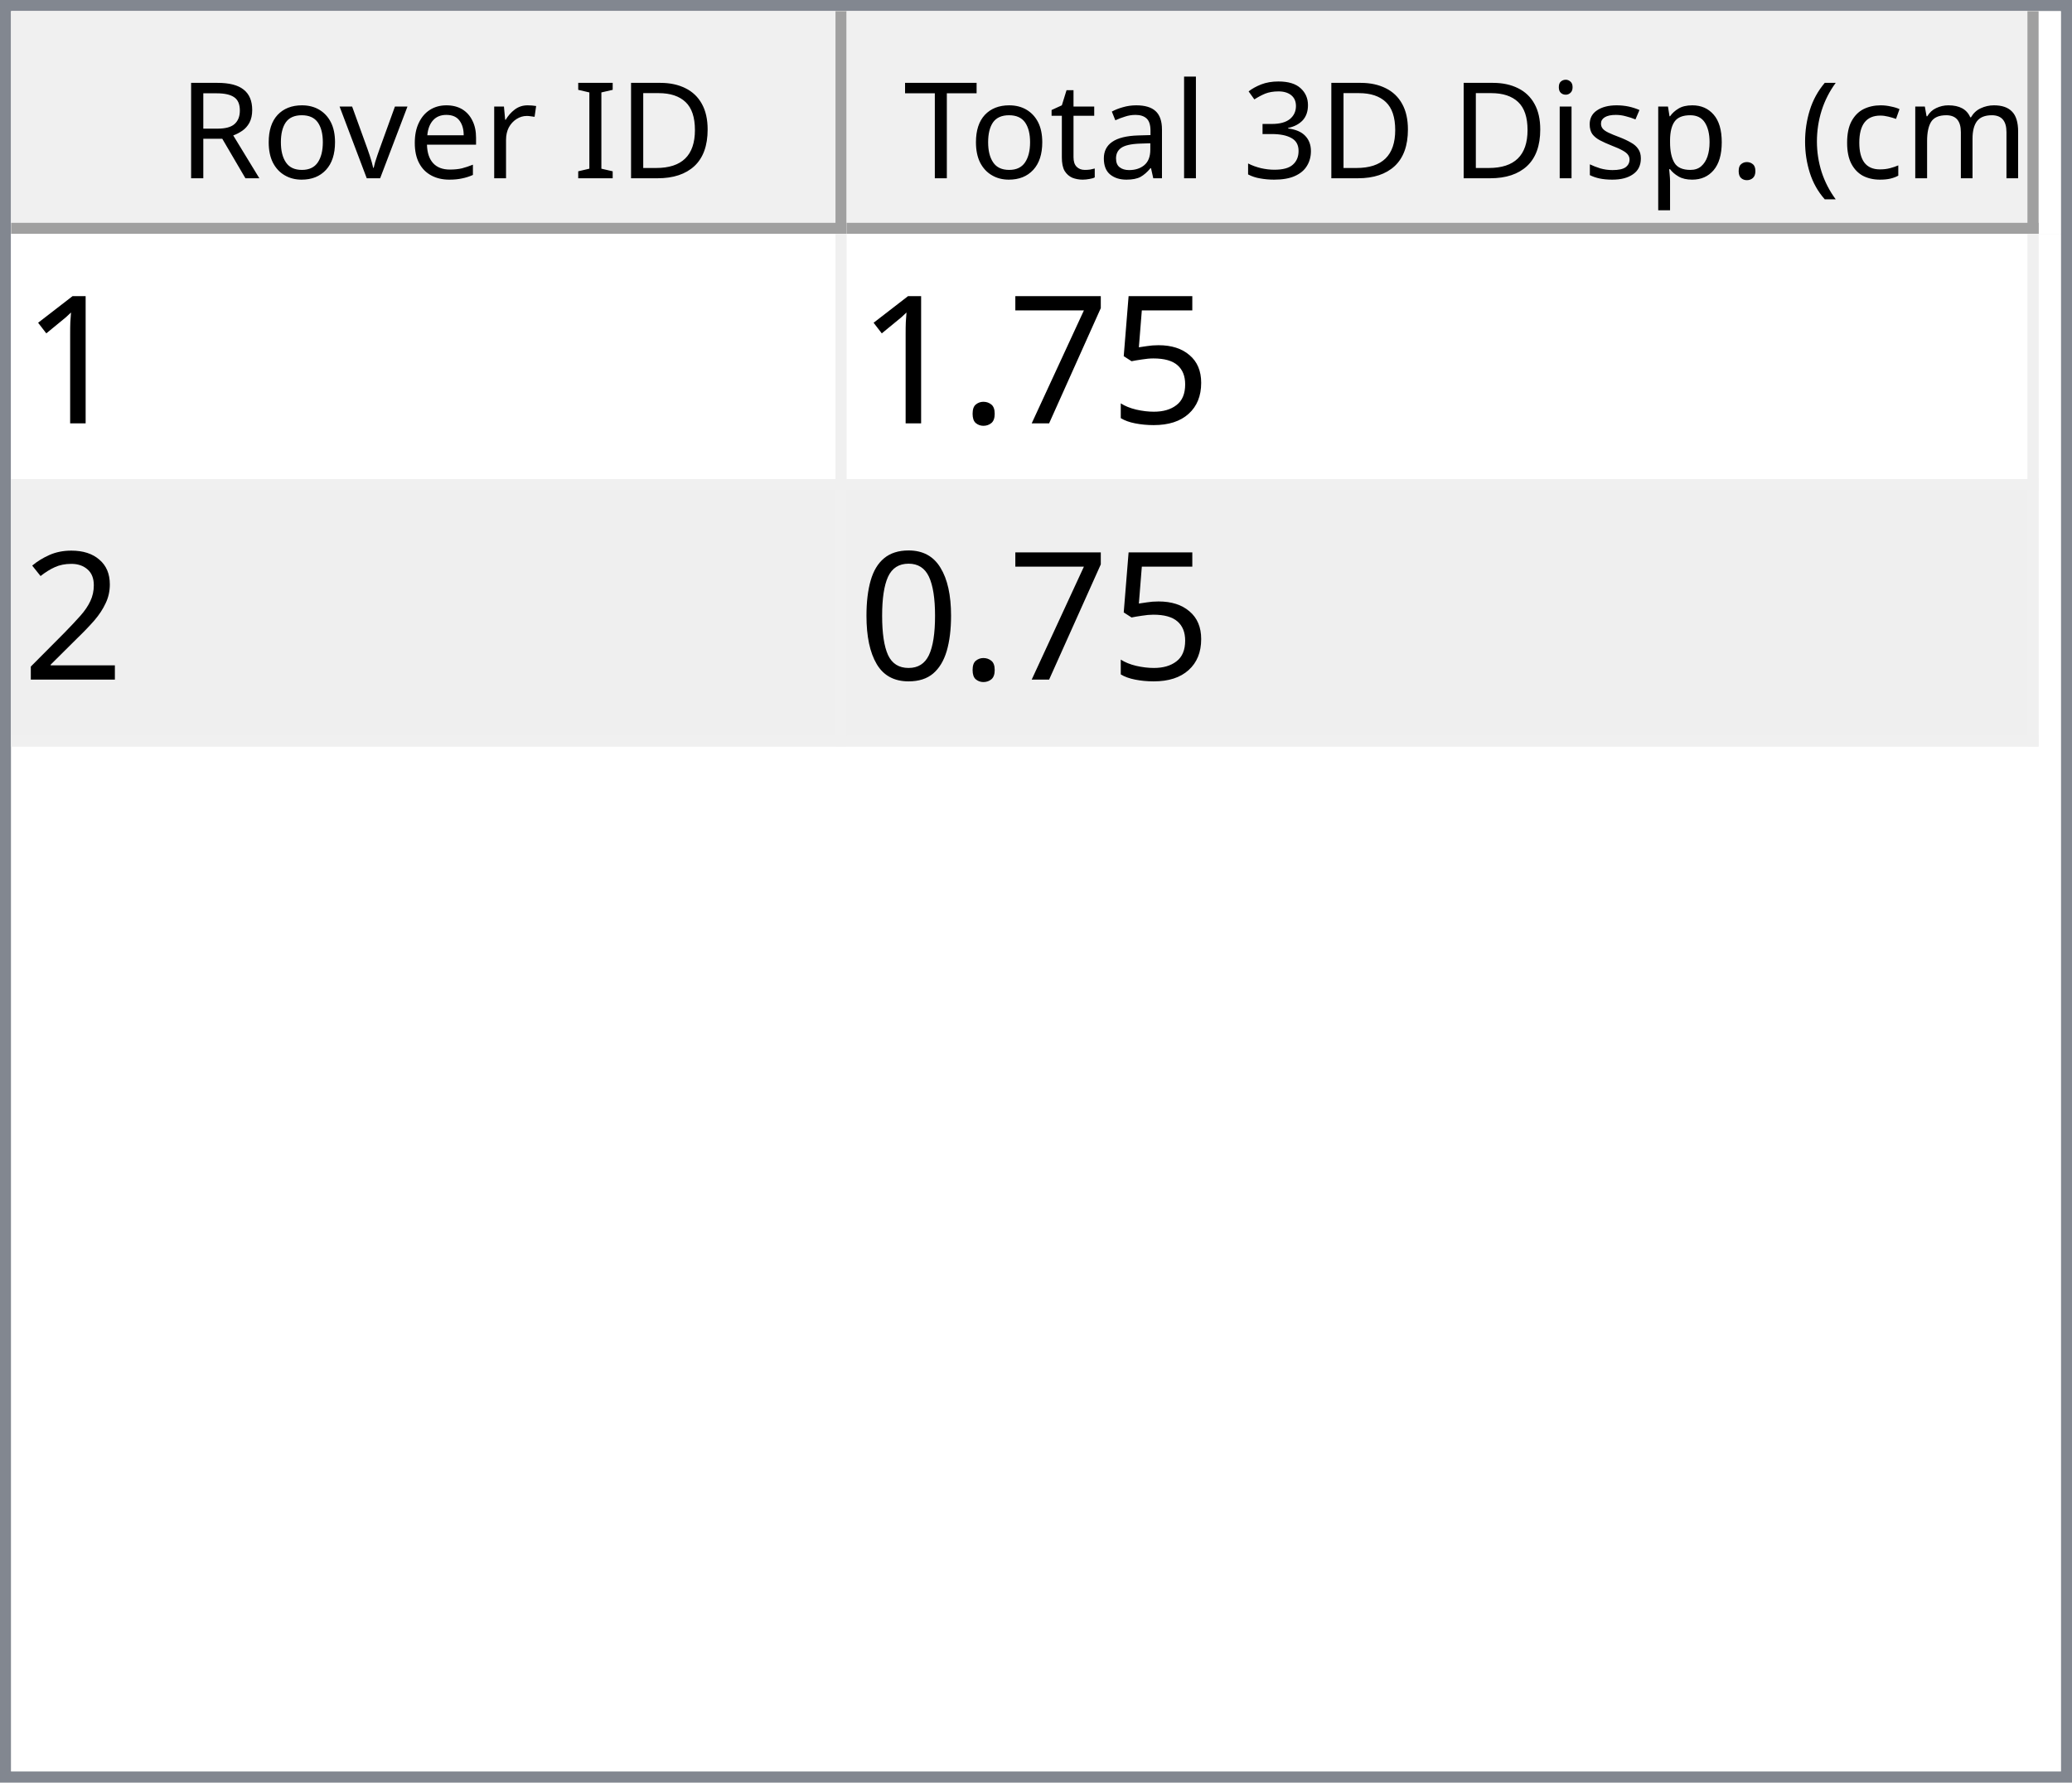
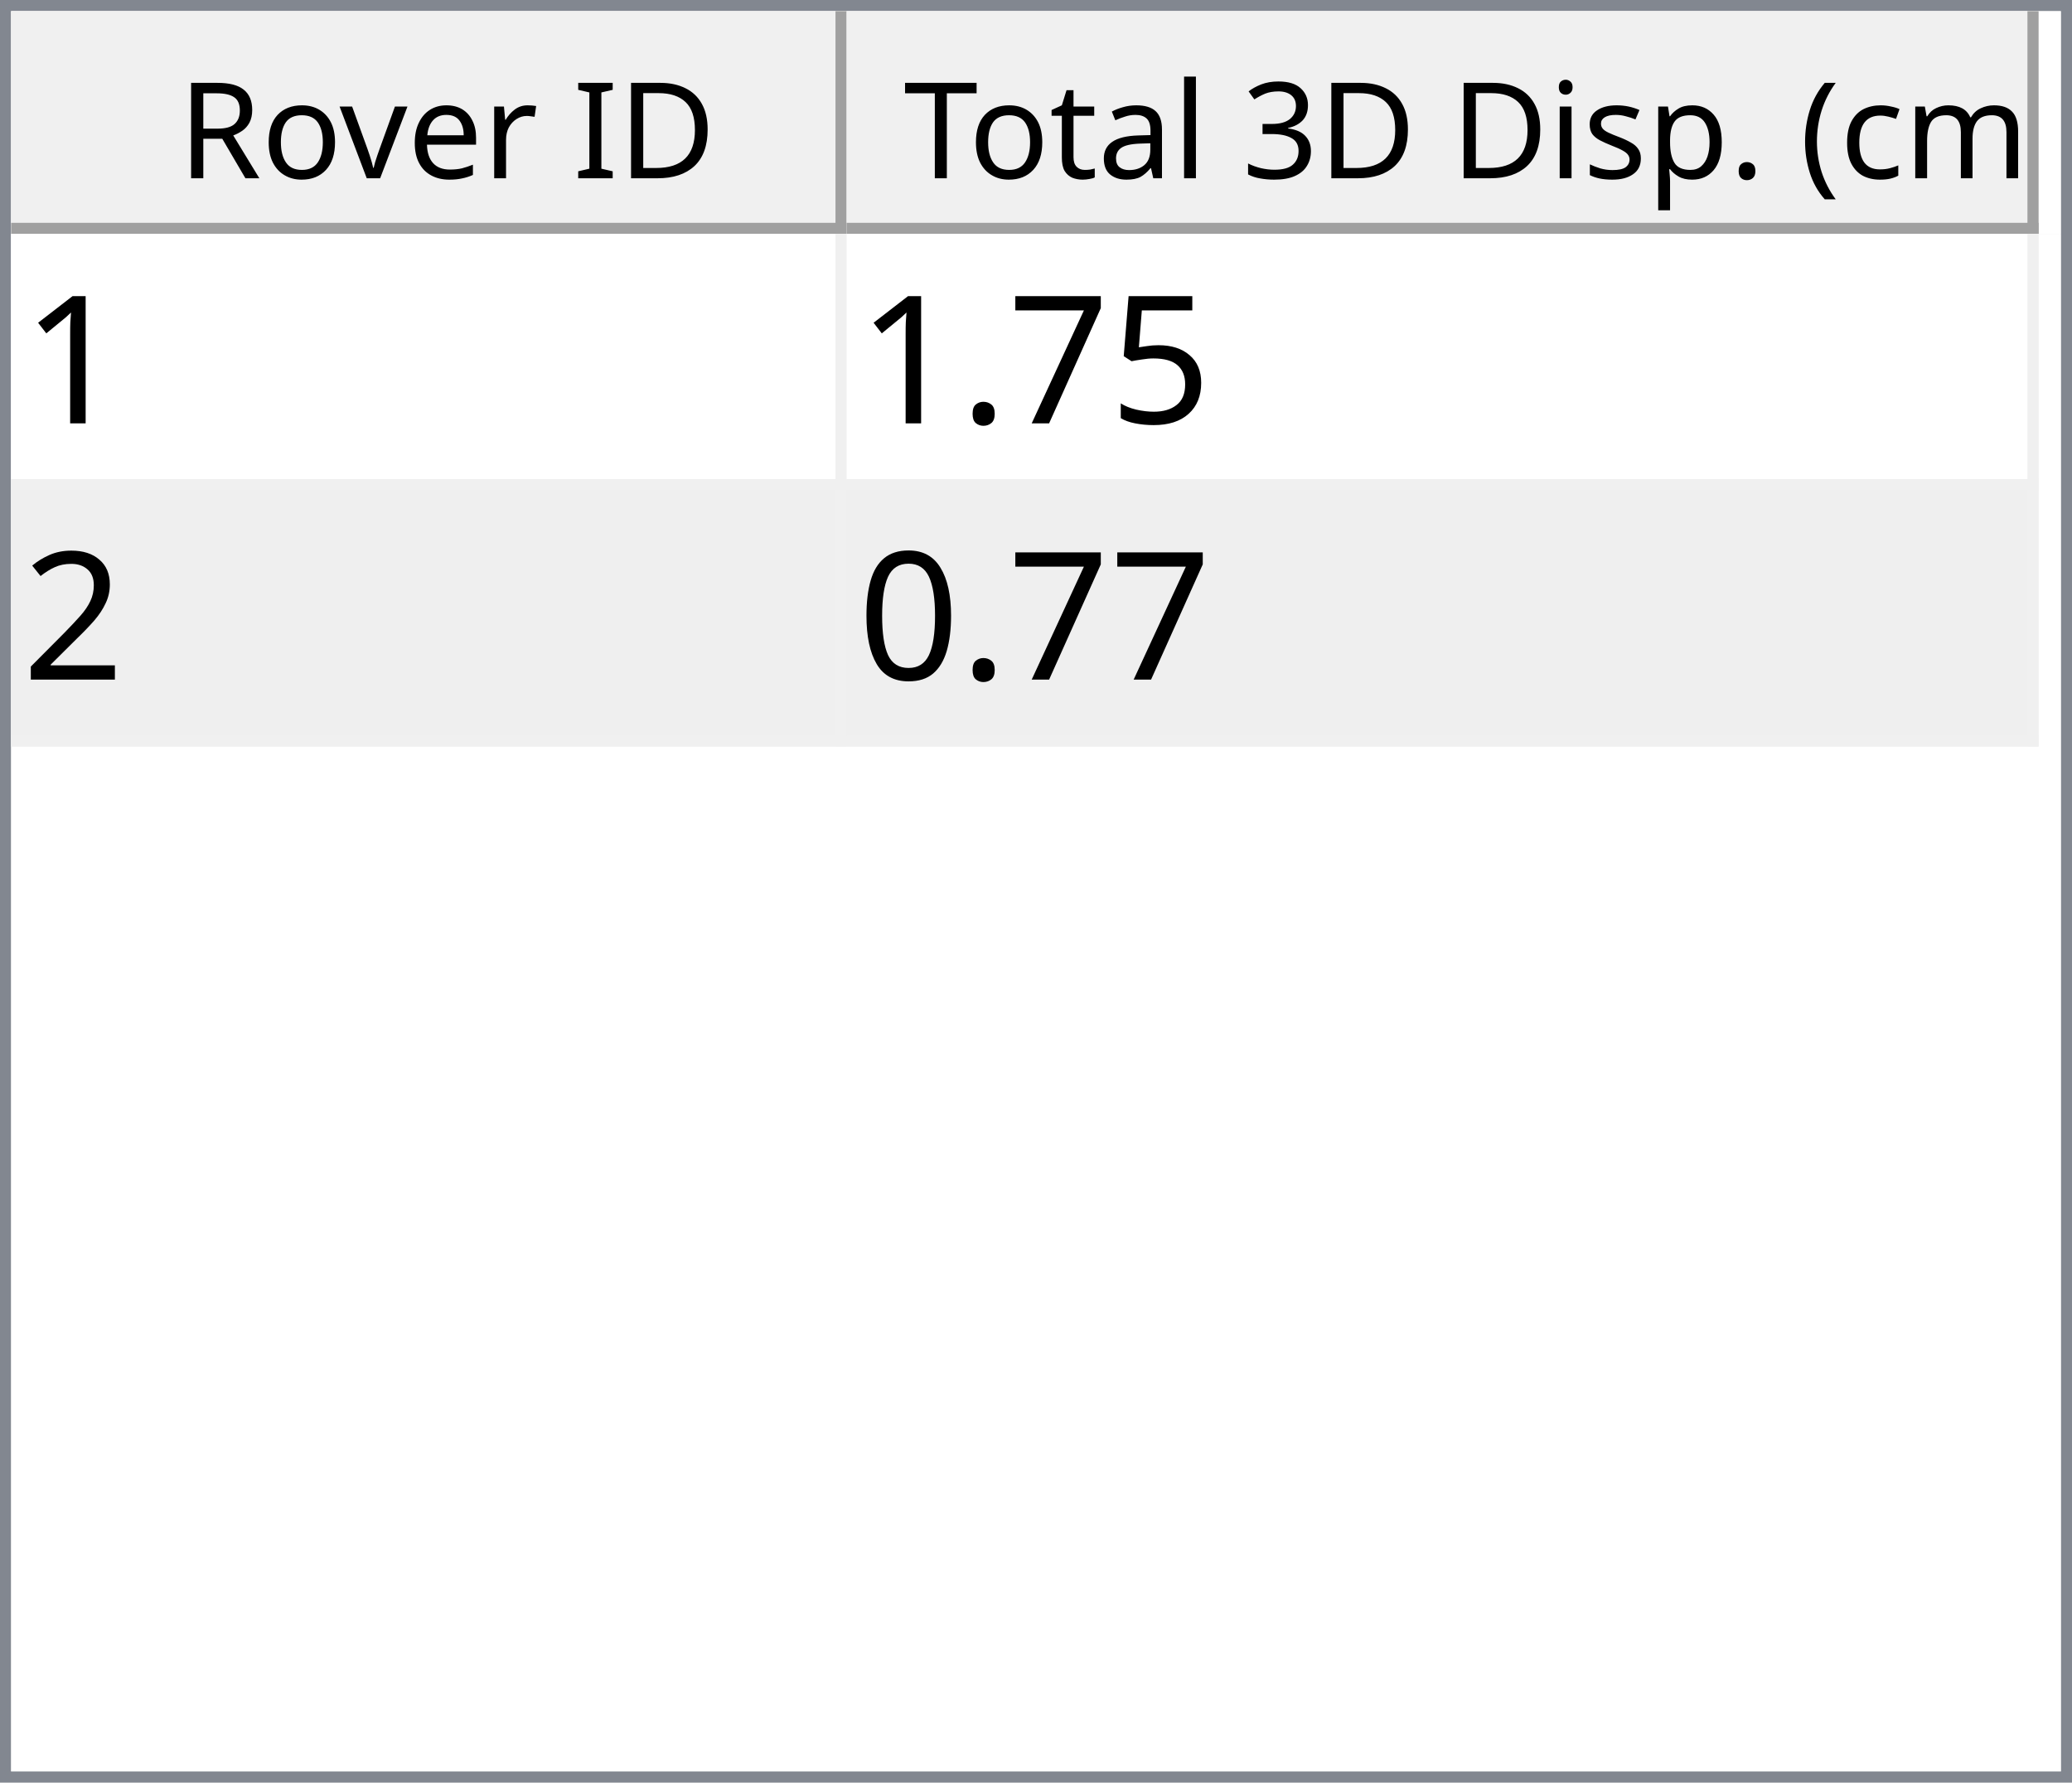
<svg xmlns="http://www.w3.org/2000/svg" style="fill-opacity:1; color-rendering:auto; color-interpolation:auto; text-rendering:auto; stroke:black; stroke-linecap:square; stroke-miterlimit:10; shape-rendering:auto; stroke-opacity:1; fill:black; stroke-dasharray:none; font-weight:normal; stroke-width:1; font-family:'Dialog'; font-style:normal; stroke-linejoin:miter; font-size:12px; stroke-dashoffset:0; image-rendering:auto;" width="186" height="160">
  <defs id="genericDefs" />
  <g>
    <defs id="defs1">
      <clipPath clipPathUnits="userSpaceOnUse" id="clipPath1">
        <path d="M0 0 L186 0 L186 160 L0 160 L0 0 Z" />
      </clipPath>
      <clipPath clipPathUnits="userSpaceOnUse" id="clipPath2">
        <path d="M0 0 L0 160 L186 160 L186 0 Z" />
      </clipPath>
      <clipPath clipPathUnits="userSpaceOnUse" id="clipPath3">
        <path d="M0 0 L0 20 L184 20 L184 0 Z" />
      </clipPath>
      <clipPath clipPathUnits="userSpaceOnUse" id="clipPath4">
        <path d="M0 0 L0 20 L75 20 L75 0 Z" />
      </clipPath>
      <clipPath clipPathUnits="userSpaceOnUse" id="clipPath5">
        <path d="M1 1 L1 19 L74 19 L74 1 Z" />
      </clipPath>
      <clipPath clipPathUnits="userSpaceOnUse" id="clipPath6">
        <path d="M0 0 L0 18 L73 18 L73 0 Z" />
      </clipPath>
      <clipPath clipPathUnits="userSpaceOnUse" id="clipPath7">
        <path d="M-0.5 -0.5 L-0.5 19.5 L74.5 19.5 L74.5 -0.5 Z" />
      </clipPath>
      <clipPath clipPathUnits="userSpaceOnUse" id="clipPath8">
        <path d="M0 0 L0 20 L107 20 L107 0 Z" />
      </clipPath>
      <clipPath clipPathUnits="userSpaceOnUse" id="clipPath9">
        <path d="M1 1 L1 19 L106 19 L106 1 Z" />
      </clipPath>
      <clipPath clipPathUnits="userSpaceOnUse" id="clipPath10">
        <path d="M0 0 L0 18 L105 18 L105 0 Z" />
      </clipPath>
      <clipPath clipPathUnits="userSpaceOnUse" id="clipPath11">
        <path d="M-0.5 -0.5 L-0.5 19.5 L106.5 19.5 L106.5 -0.5 Z" />
      </clipPath>
      <clipPath clipPathUnits="userSpaceOnUse" id="clipPath12">
        <path d="M0 0 L0 138 L184 138 L184 0 Z" />
      </clipPath>
      <clipPath clipPathUnits="userSpaceOnUse" id="clipPath13">
        <path d="M0 0 L0 46 L182 46 L182 0 Z" />
      </clipPath>
      <clipPath clipPathUnits="userSpaceOnUse" id="clipPath14">
        <path d="M-0.5 -0.5 L-0.5 45.5 L181.5 45.5 L181.5 -0.5 Z" />
      </clipPath>
      <clipPath clipPathUnits="userSpaceOnUse" id="clipPath15">
        <path d="M0 0 L0 22 L74 22 L74 0 Z" />
      </clipPath>
      <clipPath clipPathUnits="userSpaceOnUse" id="clipPath16">
        <path d="M0 0 L0 22 L106 22 L106 0 Z" />
      </clipPath>
      <font horiz-adv-x="64.551" id="font1">
        <font-face ascent="107.91" descent="25.098" units-per-em="100" style="font-style:normal; font-family:Segoe UI; font-weight:normal;" />
        <missing-glyph horiz-adv-x="64.551" d="M8.109 0 L8.109 68.266 L56.453 68.266 L56.453 0 L8.109 0 ZM15.328 7.234 L49.219 7.234 L49.219 61.031 L15.328 61.031 L15.328 7.234 Z" />
        <glyph unicode="D" horiz-adv-x="70.117" d="M9.188 0 L9.188 70.016 L28.516 70.016 Q65.531 70.016 65.531 35.891 Q65.531 19.672 55.25 9.836 Q44.969 0 27.734 0 L9.188 0 ZM17.391 62.594 L17.391 7.422 L27.828 7.422 Q41.609 7.422 49.273 14.797 Q56.938 22.172 56.938 35.688 Q56.938 62.594 28.328 62.594 L17.391 62.594 Z" />
        <glyph unicode="I" horiz-adv-x="26.611" d="M17.391 0 L9.188 0 L9.188 70.016 L17.391 70.016 L17.391 0 Z" />
        <glyph unicode=" " horiz-adv-x="27.393" d="" />
        <glyph unicode="r" horiz-adv-x="34.766" d="M34.188 41.891 Q32.078 43.5 28.125 43.5 Q23 43.5 19.555 38.672 Q16.109 33.844 16.109 25.484 L16.109 0 L8.109 0 L8.109 50 L16.109 50 L16.109 39.703 L16.312 39.703 Q18.016 44.969 21.531 47.922 Q25.047 50.875 29.391 50.875 Q32.516 50.875 34.188 50.203 L34.188 41.891 Z" />
        <glyph unicode="e" horiz-adv-x="52.295" d="M48.297 23 L12.984 23 Q13.188 14.656 17.484 10.109 Q21.781 5.562 29.297 5.562 Q37.75 5.562 44.828 11.141 L44.828 3.609 Q38.234 -1.172 27.391 -1.172 Q16.797 -1.172 10.742 5.641 Q4.688 12.453 4.688 24.812 Q4.688 36.469 11.305 43.82 Q17.922 51.172 27.734 51.172 Q37.547 51.172 42.922 44.828 Q48.297 38.484 48.297 27.203 L48.297 23 ZM40.094 29.781 Q40.047 36.719 36.75 40.578 Q33.453 44.438 27.594 44.438 Q21.922 44.438 17.969 40.383 Q14.016 36.328 13.094 29.781 L40.094 29.781 Z" />
        <glyph unicode="v" horiz-adv-x="47.9" d="M47.406 50 L27.484 0 L19.625 0 L0.688 50 L9.469 50 L22.172 13.672 Q23.578 9.672 23.922 6.688 L24.125 6.688 Q24.609 10.453 25.688 13.484 L38.969 50 L47.406 50 Z" />
        <glyph unicode="o" horiz-adv-x="58.594" d="M29 -1.172 Q17.922 -1.172 11.305 5.836 Q4.688 12.844 4.688 24.422 Q4.688 37.016 11.57 44.094 Q18.453 51.172 30.172 51.172 Q41.359 51.172 47.633 44.289 Q53.906 37.406 53.906 25.203 Q53.906 13.234 47.141 6.031 Q40.375 -1.172 29 -1.172 ZM29.594 44.438 Q21.875 44.438 17.383 39.188 Q12.891 33.938 12.891 24.703 Q12.891 15.828 17.43 10.695 Q21.969 5.562 29.594 5.562 Q37.359 5.562 41.531 10.594 Q45.703 15.625 45.703 24.906 Q45.703 34.281 41.531 39.359 Q37.359 44.438 29.594 44.438 Z" />
        <glyph unicode="R" horiz-adv-x="59.814" d="M59.375 0 L49.609 0 L37.891 19.625 Q36.281 22.359 34.766 24.289 Q33.25 26.219 31.664 27.438 Q30.078 28.656 28.25 29.219 Q26.422 29.781 24.125 29.781 L17.391 29.781 L17.391 0 L9.188 0 L9.188 70.016 L30.078 70.016 Q34.672 70.016 38.555 68.867 Q42.438 67.719 45.289 65.375 Q48.141 63.031 49.758 59.547 Q51.375 56.062 51.375 51.375 Q51.375 47.703 50.273 44.656 Q49.172 41.609 47.148 39.211 Q45.125 36.812 42.266 35.133 Q39.406 33.453 35.844 32.516 L35.844 32.328 Q37.594 31.547 38.891 30.547 Q40.188 29.547 41.359 28.18 Q42.531 26.812 43.68 25.078 Q44.828 23.344 46.234 21.047 L59.375 0 ZM17.391 62.594 L17.391 37.203 L28.516 37.203 Q31.594 37.203 34.203 38.133 Q36.812 39.062 38.719 40.797 Q40.625 42.531 41.703 45.047 Q42.781 47.562 42.781 50.688 Q42.781 56.297 39.141 59.445 Q35.5 62.594 28.609 62.594 L17.391 62.594 Z" />
        <glyph unicode=")" horiz-adv-x="30.176" d="M8.297 -15.922 L1.172 -15.922 Q16.406 2.344 16.406 26.812 Q16.406 51.469 1.078 70.016 L8.297 70.016 Q23.531 52.156 23.531 26.703 Q23.531 1.375 8.297 -15.922 Z" />
        <glyph unicode="m" horiz-adv-x="86.133" d="M79.109 0 L71.094 0 L71.094 28.719 Q71.094 37.016 68.531 40.727 Q65.969 44.438 59.906 44.438 Q54.781 44.438 51.195 39.75 Q47.609 35.062 47.609 28.516 L47.609 0 L39.594 0 L39.594 29.688 Q39.594 44.438 28.219 44.438 Q22.953 44.438 19.531 40.016 Q16.109 35.594 16.109 28.516 L16.109 0 L8.109 0 L8.109 50 L16.109 50 L16.109 42.094 L16.312 42.094 Q21.625 51.172 31.844 51.172 Q36.969 51.172 40.773 48.312 Q44.578 45.453 46 40.828 Q51.562 51.172 62.594 51.172 Q79.109 51.172 79.109 30.812 L79.109 0 Z" />
        <glyph unicode="c" horiz-adv-x="46.191" d="M42.188 2.297 Q36.422 -1.172 28.516 -1.172 Q17.828 -1.172 11.258 5.789 Q4.688 12.75 4.688 23.828 Q4.688 36.188 11.766 43.68 Q18.844 51.172 30.672 51.172 Q37.25 51.172 42.281 48.734 L42.281 40.531 Q36.719 44.438 30.375 44.438 Q22.703 44.438 17.797 38.945 Q12.891 33.453 12.891 24.516 Q12.891 15.719 17.508 10.641 Q22.125 5.562 29.891 5.562 Q36.422 5.562 42.188 9.906 L42.188 2.297 Z" />
        <glyph unicode="(" horiz-adv-x="30.176" d="M29.109 -15.922 L21.969 -15.922 Q6.844 1.375 6.844 26.703 Q6.844 52.156 21.969 70.016 L29.203 70.016 Q13.875 51.469 13.875 26.812 Q13.875 2.344 29.109 -15.922 Z" />
        <glyph unicode="." horiz-adv-x="21.68" d="M10.891 -1.078 Q8.641 -1.078 7.055 0.539 Q5.469 2.156 5.469 4.391 Q5.469 6.641 7.055 8.273 Q8.641 9.906 10.891 9.906 Q13.188 9.906 14.797 8.273 Q16.406 6.641 16.406 4.391 Q16.406 2.156 14.797 0.539 Q13.188 -1.078 10.891 -1.078 Z" />
        <glyph unicode="p" horiz-adv-x="58.789" d="M16.312 7.234 L16.109 7.234 L16.109 -23 L8.109 -23 L8.109 50 L16.109 50 L16.109 41.219 L16.312 41.219 Q22.219 51.172 33.594 51.172 Q43.266 51.172 48.688 44.461 Q54.109 37.75 54.109 26.469 Q54.109 13.922 48 6.375 Q41.891 -1.172 31.297 -1.172 Q21.578 -1.172 16.312 7.234 ZM16.109 27.391 L16.109 20.406 Q16.109 14.203 20.141 9.883 Q24.172 5.562 30.375 5.562 Q37.641 5.562 41.773 11.133 Q45.906 16.703 45.906 26.609 Q45.906 34.969 42.047 39.703 Q38.188 44.438 31.594 44.438 Q24.609 44.438 20.359 39.578 Q16.109 34.719 16.109 27.391 Z" />
        <glyph unicode="s" horiz-adv-x="42.432" d="M5.078 1.812 L5.078 10.406 Q11.625 5.562 19.484 5.562 Q30.031 5.562 30.031 12.594 Q30.031 14.594 29.125 15.992 Q28.219 17.391 26.68 18.461 Q25.141 19.531 23.07 20.383 Q21 21.234 18.609 22.172 Q15.281 23.484 12.766 24.828 Q10.25 26.172 8.57 27.859 Q6.891 29.547 6.031 31.695 Q5.172 33.844 5.172 36.719 Q5.172 40.234 6.789 42.945 Q8.406 45.656 11.086 47.484 Q13.766 49.312 17.211 50.242 Q20.656 51.172 24.312 51.172 Q30.812 51.172 35.938 48.922 L35.938 40.828 Q30.422 44.438 23.25 44.438 Q21 44.438 19.195 43.922 Q17.391 43.406 16.094 42.477 Q14.797 41.547 14.086 40.258 Q13.375 38.969 13.375 37.406 Q13.375 35.453 14.086 34.133 Q14.797 32.812 16.164 31.789 Q17.531 30.766 19.484 29.938 Q21.438 29.109 23.922 28.125 Q27.25 26.859 29.883 25.516 Q32.516 24.172 34.375 22.484 Q36.234 20.797 37.234 18.602 Q38.234 16.406 38.234 13.375 Q38.234 9.672 36.602 6.938 Q34.969 4.203 32.234 2.398 Q29.5 0.594 25.93 -0.289 Q22.359 -1.172 18.453 -1.172 Q10.75 -1.172 5.078 1.812 Z" />
        <glyph unicode="i" horiz-adv-x="24.219" d="M12.203 62.703 Q10.062 62.703 8.547 64.164 Q7.031 65.625 7.031 67.875 Q7.031 70.125 8.547 71.609 Q10.062 73.094 12.203 73.094 Q14.406 73.094 15.945 71.609 Q17.484 70.125 17.484 67.875 Q17.484 65.719 15.945 64.211 Q14.406 62.703 12.203 62.703 ZM16.109 0 L8.109 0 L8.109 50 L16.109 50 L16.109 0 Z" />
        <glyph unicode="3" horiz-adv-x="53.906" d="M46.531 19.828 Q46.531 15.094 44.75 11.211 Q42.969 7.328 39.719 4.57 Q36.469 1.812 31.93 0.297 Q27.391 -1.219 21.922 -1.219 Q11.922 -1.219 6 2.594 L6 11.188 Q13.094 5.609 22.219 5.609 Q25.875 5.609 28.828 6.539 Q31.781 7.469 33.906 9.227 Q36.031 10.984 37.18 13.477 Q38.328 15.969 38.328 19.094 Q38.328 32.812 18.797 32.812 L12.984 32.812 L12.984 39.594 L18.5 39.594 Q35.797 39.594 35.797 52.484 Q35.797 64.406 22.609 64.406 Q15.188 64.406 8.688 59.422 L8.688 67.188 Q15.375 71.188 24.609 71.188 Q29 71.188 32.57 69.969 Q36.141 68.75 38.68 66.555 Q41.219 64.359 42.609 61.281 Q44 58.203 44 54.5 Q44 40.672 30.031 36.719 L30.031 36.531 Q33.594 36.141 36.625 34.797 Q39.656 33.453 41.852 31.305 Q44.047 29.156 45.289 26.25 Q46.531 23.344 46.531 19.828 Z" />
        <glyph unicode="l" horiz-adv-x="24.219" d="M16.109 0 L8.109 0 L8.109 74.031 L16.109 74.031 L16.109 0 Z" />
        <glyph unicode="a" horiz-adv-x="50.879" d="M43.891 0 L35.891 0 L35.891 7.812 L35.688 7.812 Q30.469 -1.172 20.312 -1.172 Q12.844 -1.172 8.617 2.781 Q4.391 6.734 4.391 13.281 Q4.391 27.297 20.906 29.594 L35.891 31.688 Q35.891 44.438 25.594 44.438 Q16.547 44.438 9.281 38.281 L9.281 46.484 Q16.656 51.172 26.266 51.172 Q43.891 51.172 43.891 32.516 L43.891 0 ZM35.891 25.297 L23.828 23.641 Q18.266 22.859 15.43 20.875 Q12.594 18.891 12.594 13.875 Q12.594 10.203 15.211 7.883 Q17.828 5.562 22.172 5.562 Q28.125 5.562 32.008 9.742 Q35.891 13.922 35.891 20.312 L35.891 25.297 Z" />
        <glyph unicode="t" horiz-adv-x="33.887" d="M31.297 0.484 Q28.469 -1.078 23.828 -1.078 Q10.688 -1.078 10.688 13.578 L10.688 43.172 L2.094 43.172 L2.094 50 L10.688 50 L10.688 62.203 L18.703 64.797 L18.703 50 L31.297 50 L31.297 43.172 L18.703 43.172 L18.703 14.984 Q18.703 9.969 20.414 7.82 Q22.125 5.672 26.078 5.672 Q29.109 5.672 31.297 7.328 L31.297 0.484 Z" />
        <glyph unicode="T" horiz-adv-x="52.393" d="M50.594 62.594 L30.375 62.594 L30.375 0 L22.172 0 L22.172 62.594 L2 62.594 L2 70.016 L50.594 70.016 L50.594 62.594 Z" />
      </font>
      <font horiz-adv-x="75.0" id="font2">
        <font-face ascent="100.537" descent="21.973" units-per-em="100" style="font-style:normal; font-family:sans-serif; font-weight:normal;" />
        <missing-glyph horiz-adv-x="75.0" d="M12.5 0 L12.5 62.5 L62.5 62.5 L62.5 0 L12.5 0 ZM14.062 1.562 L60.938 1.562 L60.938 60.938 L14.062 60.938 L14.062 1.562 Z" />
        <glyph unicode="1" horiz-adv-x="55.615" d="M37.25 0 L28.469 0 L28.469 56 Q25.297 52.984 20.141 49.953 Q14.984 46.922 10.891 45.406 L10.891 53.906 Q18.266 57.375 23.781 62.305 Q29.297 67.234 31.594 71.875 L37.25 71.875 L37.25 0 Z" />
        <glyph unicode="5" horiz-adv-x="55.615" d="M4.156 18.75 L13.375 19.531 Q14.406 12.797 18.141 9.398 Q21.875 6 27.156 6 Q33.5 6 37.891 10.789 Q42.281 15.578 42.281 23.484 Q42.281 31 38.062 35.352 Q33.844 39.703 27 39.703 Q22.75 39.703 19.336 37.773 Q15.922 35.844 13.969 32.766 L5.719 33.844 L12.641 70.609 L48.25 70.609 L48.25 62.203 L19.672 62.203 L15.828 42.969 Q22.266 47.469 29.344 47.469 Q38.719 47.469 45.164 40.969 Q51.609 34.469 51.609 24.266 Q51.609 14.547 45.953 7.469 Q39.062 -1.219 27.156 -1.219 Q17.391 -1.219 11.211 4.25 Q5.031 9.719 4.156 18.75 Z" />
        <glyph unicode="7" horiz-adv-x="55.615" d="M4.734 62.203 L4.734 70.656 L51.078 70.656 L51.078 63.812 Q44.234 56.547 37.523 44.484 Q30.812 32.422 27.156 19.672 Q24.516 10.688 23.781 0 L14.75 0 Q14.891 8.453 18.062 20.414 Q21.234 32.375 27.172 43.484 Q33.109 54.594 39.797 62.203 L4.734 62.203 Z" />
        <glyph unicode="." horiz-adv-x="27.783" d="M9.078 0 L9.078 10.016 L19.094 10.016 L19.094 0 L9.078 0 Z" />
        <glyph unicode="2" horiz-adv-x="55.615" d="M50.344 8.453 L50.344 0 L3.031 0 Q2.938 3.172 4.047 6.109 Q5.859 10.938 9.836 15.625 Q13.812 20.312 21.344 26.469 Q33.016 36.031 37.117 41.625 Q41.219 47.219 41.219 52.203 Q41.219 57.422 37.477 61.008 Q33.734 64.594 27.734 64.594 Q21.391 64.594 17.578 60.789 Q13.766 56.984 13.719 50.25 L4.688 51.172 Q5.609 61.281 11.664 66.578 Q17.719 71.875 27.938 71.875 Q38.234 71.875 44.242 66.164 Q50.25 60.453 50.25 52 Q50.25 47.703 48.492 43.555 Q46.734 39.406 42.656 34.812 Q38.578 30.219 29.109 22.219 Q21.188 15.578 18.945 13.211 Q16.703 10.844 15.234 8.453 L50.344 8.453 Z" />
        <glyph unicode="0" horiz-adv-x="55.615" d="M4.156 35.297 Q4.156 48 6.766 55.742 Q9.375 63.484 14.523 67.68 Q19.672 71.875 27.484 71.875 Q33.25 71.875 37.594 69.555 Q41.938 67.234 44.773 62.867 Q47.609 58.5 49.219 52.227 Q50.828 45.953 50.828 35.297 Q50.828 22.703 48.242 14.969 Q45.656 7.234 40.508 3.008 Q35.359 -1.219 27.484 -1.219 Q17.141 -1.219 11.234 6.203 Q4.156 15.141 4.156 35.297 ZM13.188 35.297 Q13.188 17.672 17.312 11.836 Q21.438 6 27.484 6 Q33.547 6 37.672 11.859 Q41.797 17.719 41.797 35.297 Q41.797 52.984 37.672 58.789 Q33.547 64.594 27.391 64.594 Q21.344 64.594 17.719 59.469 Q13.188 52.938 13.188 35.297 Z" />
      </font>
    </defs>
    <g style="fill:white; stroke:white;">
      <rect x="0" y="0" width="186" style="clip-path:url(#clipPath1); stroke:none;" height="160" />
    </g>
    <g style="fill:white; text-rendering:optimizeSpeed; color-rendering:optimizeSpeed; image-rendering:optimizeSpeed; shape-rendering:crispEdges; stroke:white; color-interpolation:sRGB;">
      <rect x="0" width="186" height="160" y="0" style="stroke:none;" />
      <path style="stroke:none;" d="M0 160 L186 160 L186 0 L0 0 Z" />
    </g>
    <g style="fill:rgb(240,240,240); font-family:'Segoe UI'; stroke:rgb(240,240,240);">
      <rect x="0" y="0" width="186" style="clip-path:url(#clipPath2); stroke:none;" height="160" />
    </g>
    <g style="fill:rgb(130,135,144); font-family:'Segoe UI'; stroke:rgb(130,135,144);">
      <path d="M0 0 L186 0 L186 160 L0 160 L0 0 ZM1 1 L185 1 L185 159 L1 159 L1 1 Z" style="fill-rule:evenodd; clip-path:url(#clipPath2); stroke:none;" />
    </g>
    <g style="fill:white; font-family:'Segoe UI'; stroke:white;" transform="translate(1,1)">
      <rect x="0" y="0" width="184" style="clip-path:url(#clipPath3); stroke:none;" height="20" />
    </g>
    <g style="fill:rgb(240,240,240); font-family:'Segoe UI'; stroke:rgb(240,240,240);" transform="translate(1,1)">
      <rect x="0" y="0" width="75" style="clip-path:url(#clipPath4); stroke:none;" height="20" />
    </g>
    <g style="font-family:'Segoe UI';" transform="translate(2,2)">
      <text x="14" xml:space="preserve" y="14" style="clip-path:url(#clipPath6); stroke:none;">Rover ID</text>
    </g>
    <g style="fill:rgb(160,160,160); font-family:'Segoe UI'; stroke:rgb(160,160,160); stroke-linejoin:bevel;" transform="translate(1.5,1.5)">
      <line x1="74" x2="74" y1="0" style="fill:none; clip-path:url(#clipPath7);" y2="19" />
    </g>
    <g style="fill:rgb(160,160,160); font-family:'Segoe UI'; stroke:rgb(160,160,160); stroke-linejoin:bevel;" transform="matrix(1,0,0,1,1,1) translate(0.5,0.5)">
      <line x1="0" x2="74" y1="19" style="fill:none; clip-path:url(#clipPath7);" y2="19" />
    </g>
    <g style="fill:rgb(240,240,240); font-family:'Segoe UI'; stroke:rgb(240,240,240);" transform="translate(76,1)">
      <rect x="0" y="0" width="107" style="clip-path:url(#clipPath8); stroke:none;" height="20" />
    </g>
    <g style="font-family:'Segoe UI';" transform="translate(77,2)">
      <text x="1" xml:space="preserve" y="14" style="clip-path:url(#clipPath10); stroke:none;"> Total 3D Disp. (cm)</text>
    </g>
    <g style="fill:rgb(160,160,160); font-family:'Segoe UI'; stroke:rgb(160,160,160); stroke-linejoin:bevel;" transform="translate(76.5,1.5)">
      <line x1="106" x2="106" y1="0" style="fill:none; clip-path:url(#clipPath11);" y2="19" />
    </g>
    <g style="fill:rgb(160,160,160); font-family:'Segoe UI'; stroke:rgb(160,160,160); stroke-linejoin:bevel;" transform="matrix(1,0,0,1,76,1) translate(0.5,0.5)">
      <line x1="0" x2="106" y1="19" style="fill:none; clip-path:url(#clipPath11);" y2="19" />
    </g>
    <g style="fill:white; font-family:'Segoe UI'; stroke:white;" transform="translate(1,21)">
      <rect x="0" y="0" width="184" style="clip-path:url(#clipPath12); stroke:none;" height="138" />
    </g>
    <g style="fill:rgb(240,240,240); font-size:16px; font-family:sans-serif; stroke:rgb(240,240,240);" transform="translate(1,21)">
      <rect x="0" y="0" width="182" style="clip-path:url(#clipPath13); stroke:none;" height="46" />
      <line transform="translate(0.5,0.5)" x1="0" x2="181" y1="22" style="clip-path:url(#clipPath14); fill:none; stroke-linejoin:bevel;" y2="22" />
    </g>
    <g transform="matrix(1,0,0,1,1,21) translate(0.5,0.5)" style="fill:rgb(240,240,240); font-size:16px; font-family:sans-serif; stroke:rgb(240,240,240); stroke-linejoin:bevel;">
      <line x1="0" x2="181" y1="45" style="fill:none; clip-path:url(#clipPath14);" y2="45" />
    </g>
    <g transform="matrix(1,0,0,1,1,21) translate(0.5,0.5)" style="fill:rgb(240,240,240); font-size:16px; font-family:sans-serif; stroke:rgb(240,240,240); stroke-linejoin:bevel;">
      <line x1="74" x2="74" y1="0" style="fill:none; clip-path:url(#clipPath14);" y2="45" />
    </g>
    <g transform="matrix(1,0,0,1,1,21) translate(0.5,0.5)" style="fill:rgb(240,240,240); font-size:16px; font-family:sans-serif; stroke:rgb(240,240,240); stroke-linejoin:bevel;">
      <line x1="181" x2="181" y1="0" style="fill:none; clip-path:url(#clipPath14);" y2="45" />
    </g>
    <g style="fill:white; font-size:16px; font-family:sans-serif; stroke:white;" transform="matrix(1,0,0,1,1,21)">
      <rect x="0" y="0" width="74" style="clip-path:url(#clipPath15); stroke:none;" height="22" />
      <text x="1" y="17" style="fill:black; clip-path:url(#clipPath15); stroke:none;" xml:space="preserve">1</text>
    </g>
    <g style="fill:white; font-size:16px; font-family:sans-serif; stroke:white;" transform="matrix(1,0,0,1,1,21) translate(75,0)">
      <rect x="0" y="0" width="106" style="clip-path:url(#clipPath16); stroke:none;" height="22" />
      <text x="1" y="17" style="fill:black; clip-path:url(#clipPath16); stroke:none;" xml:space="preserve">1.75</text>
    </g>
    <g style="fill:rgb(239,239,239); font-size:16px; font-family:sans-serif; stroke:rgb(239,239,239);" transform="matrix(1,0,0,1,1,21) translate(0,23)">
      <rect x="0" y="0" width="74" style="clip-path:url(#clipPath15); stroke:none;" height="22" />
      <text x="1" y="17" style="fill:black; clip-path:url(#clipPath15); stroke:none;" xml:space="preserve">2</text>
    </g>
    <g style="fill:rgb(239,239,239); font-size:16px; font-family:sans-serif; stroke:rgb(239,239,239);" transform="matrix(1,0,0,1,1,21) translate(75,23)">
      <rect x="0" y="0" width="106" style="clip-path:url(#clipPath16); stroke:none;" height="22" />
-       <text x="1" y="17" style="fill:black; clip-path:url(#clipPath16); stroke:none;" xml:space="preserve">0.75</text>
+       <text x="1" y="17" style="fill:black; clip-path:url(#clipPath16); stroke:none;" xml:space="preserve">0.77</text>
    </g>
  </g>
</svg>
